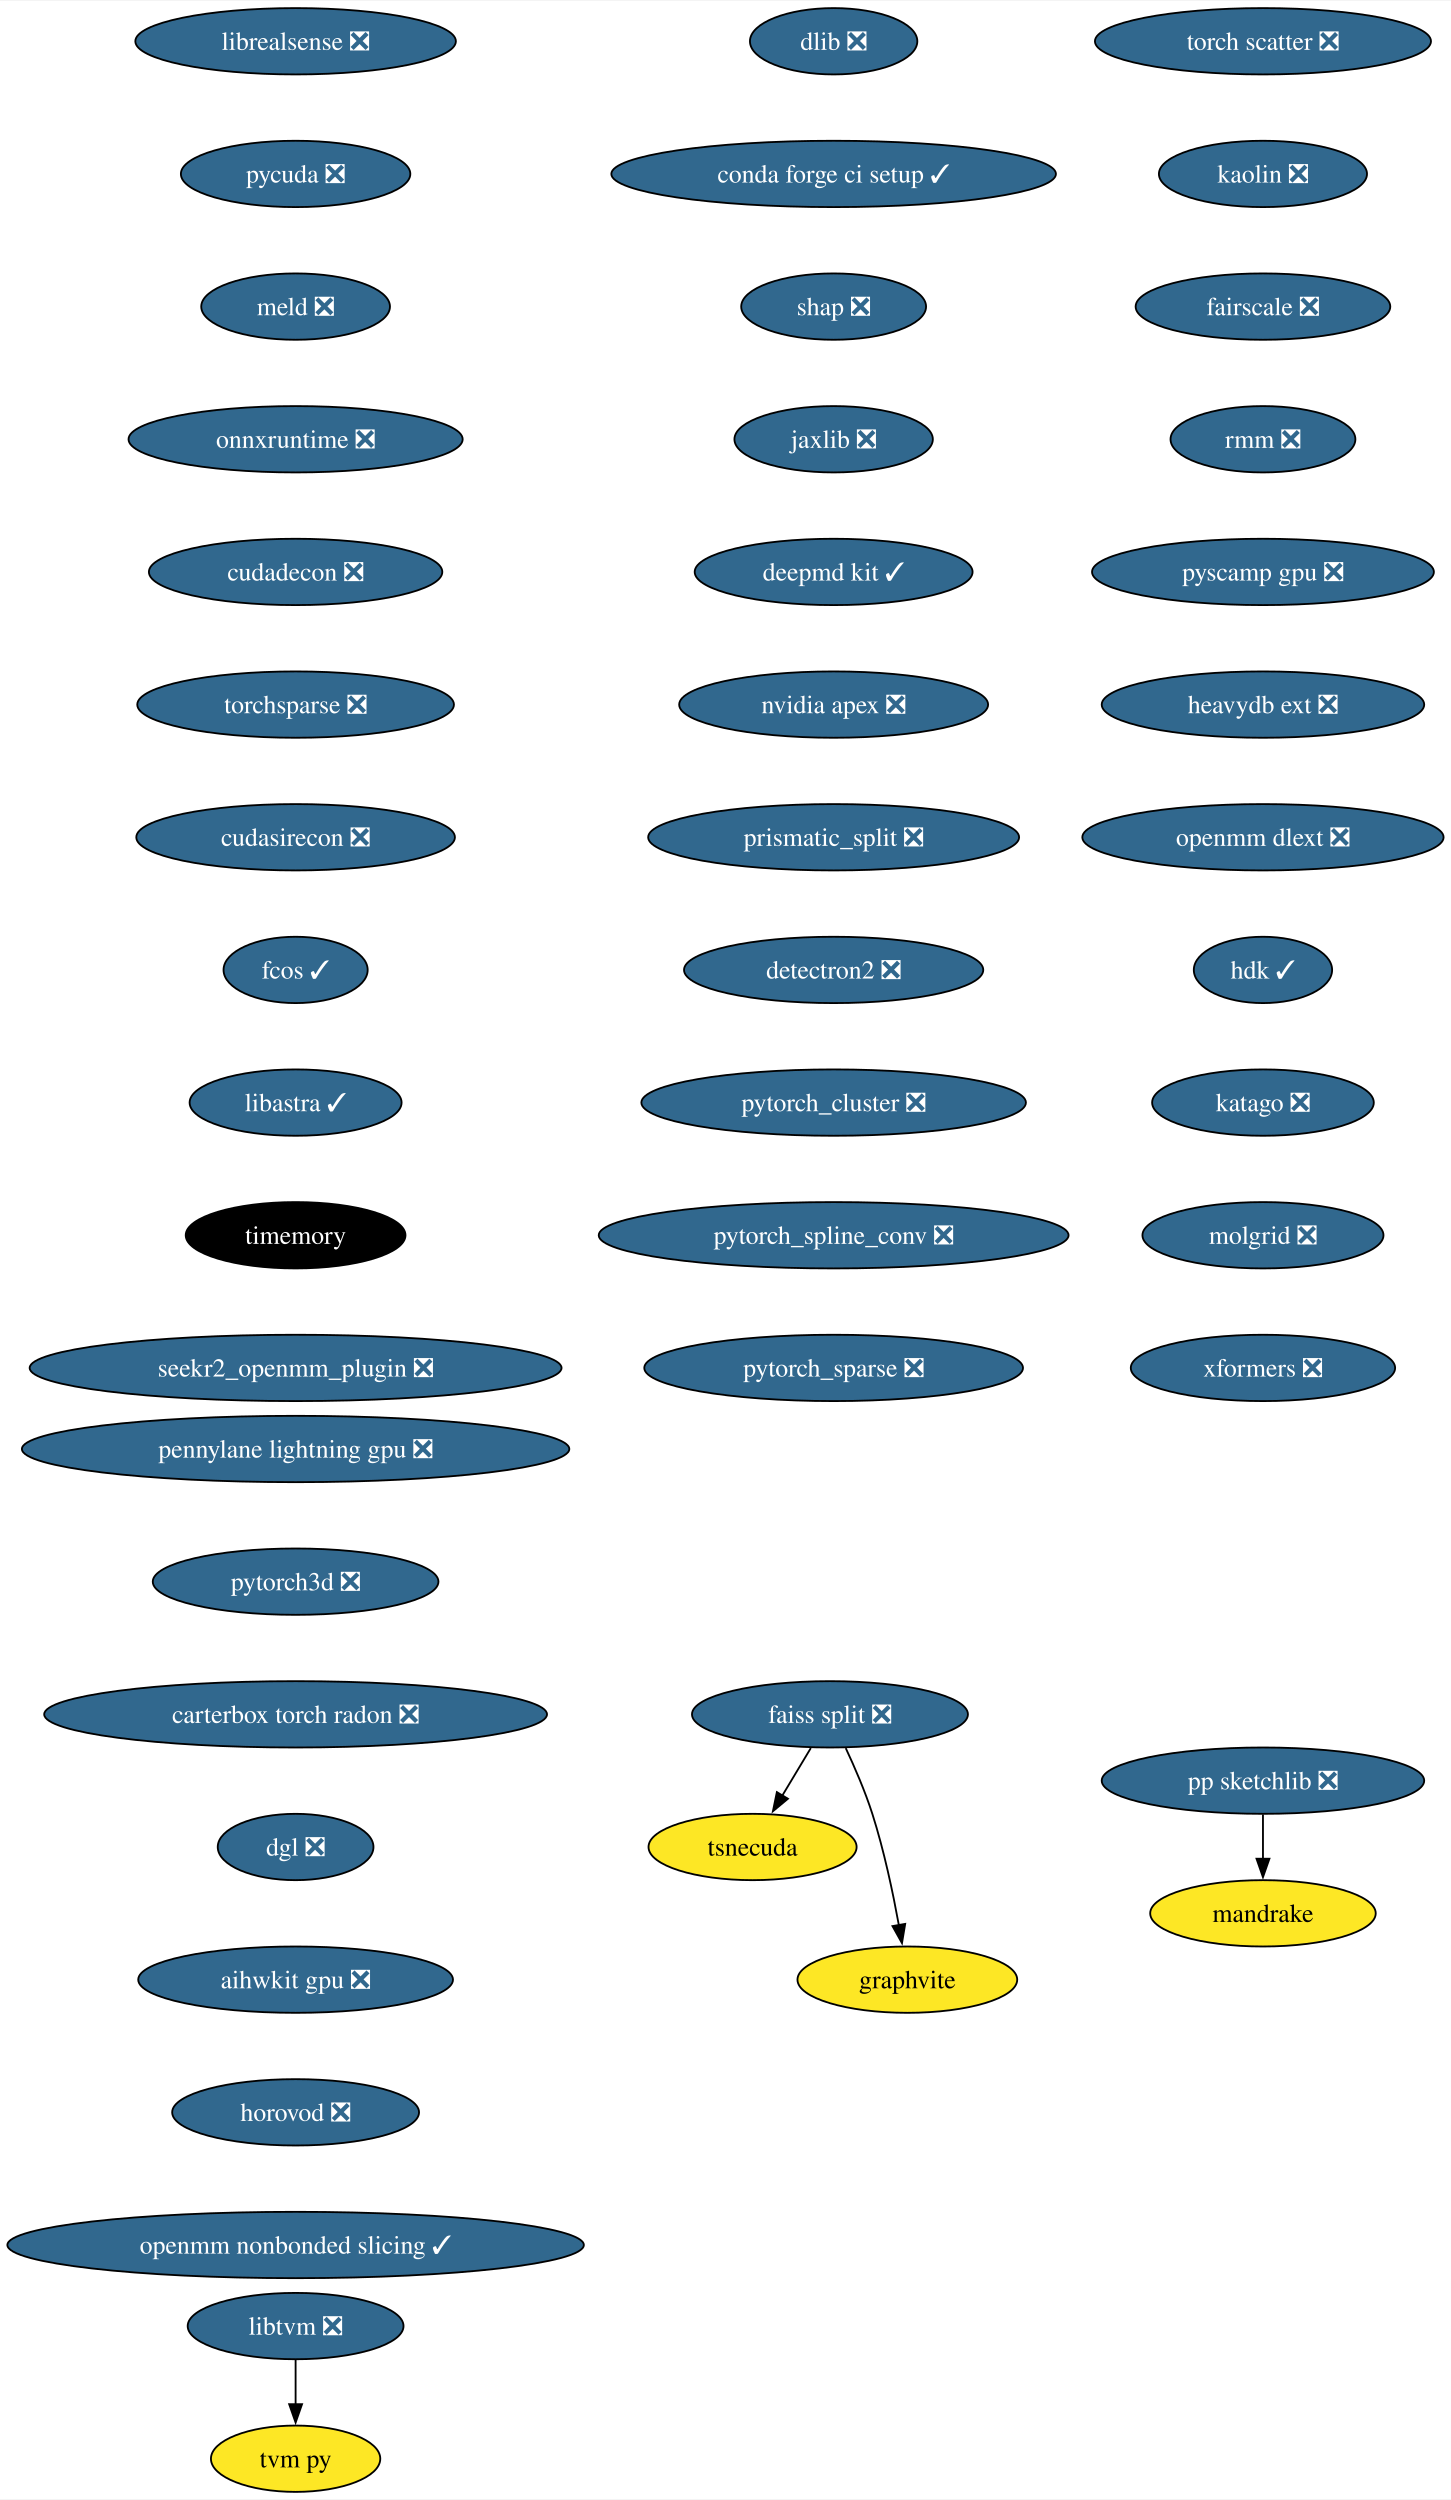
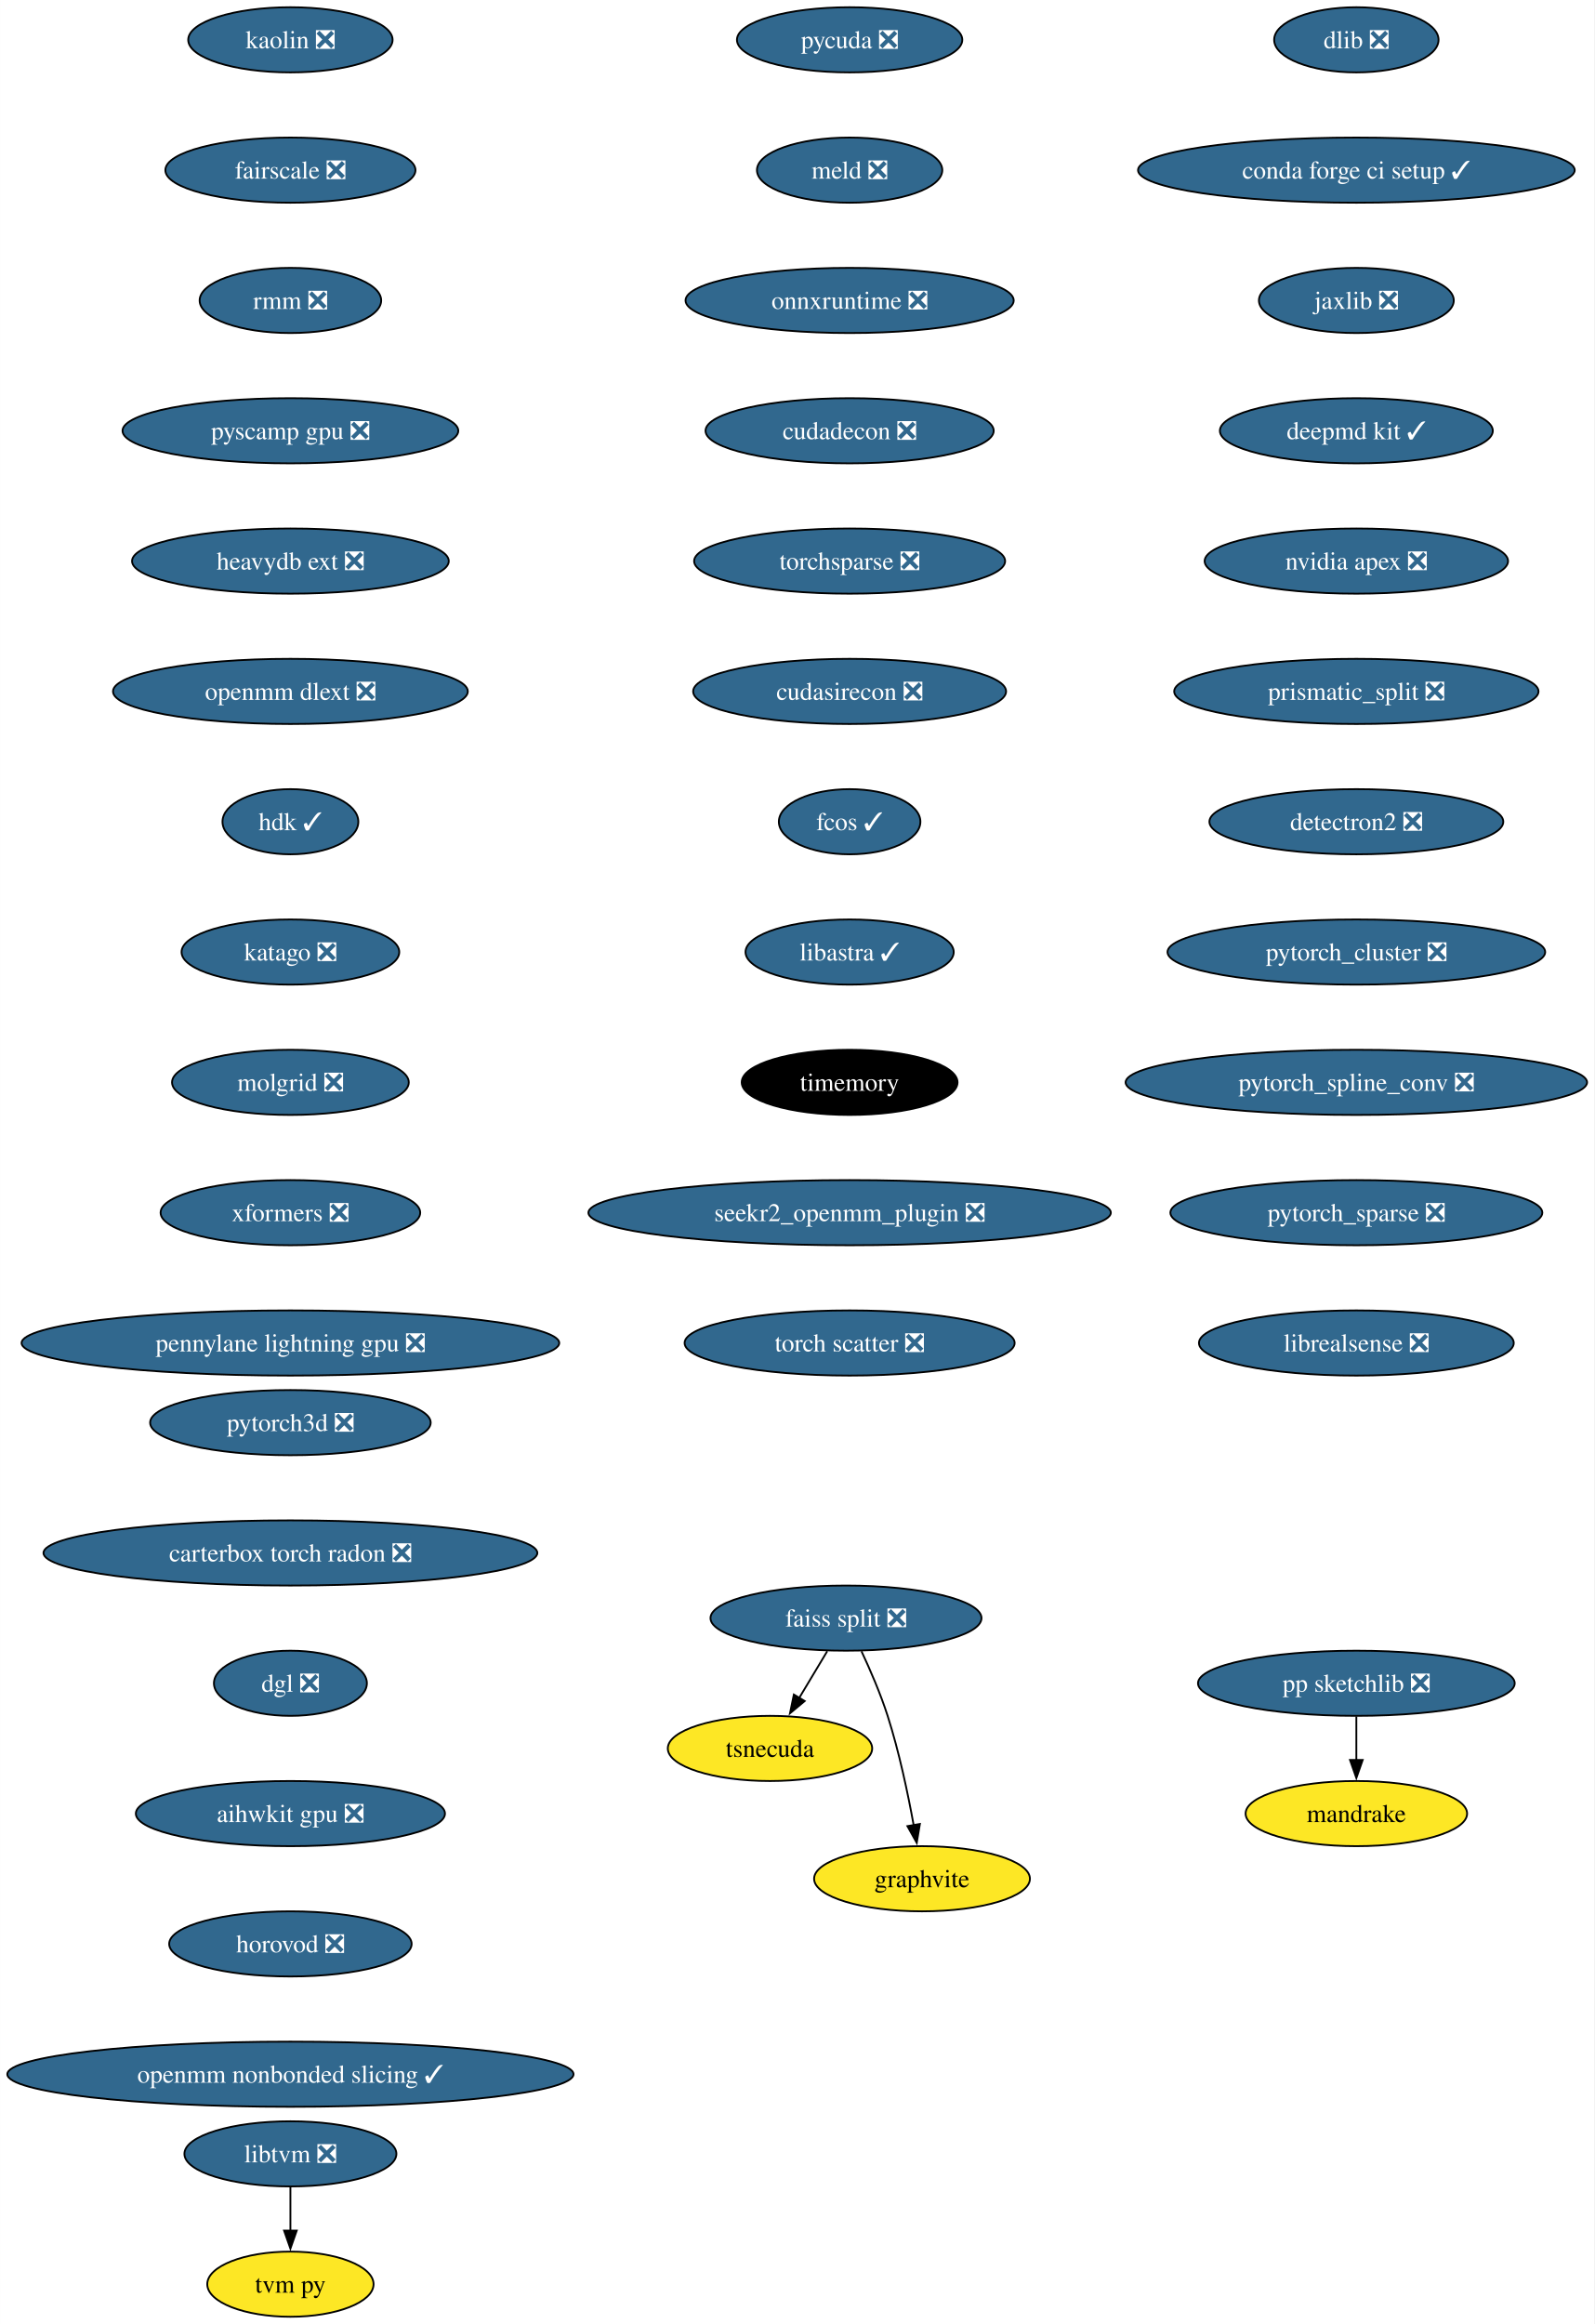
- <svg xmlns="http://www.w3.org/2000/svg" xmlns:xlink="http://www.w3.org/1999/xlink" width="787pt" height="1356pt" viewBox="0.00 0.00 787.46 1356.00">
-   <g id="graph0" class="graph" transform="scale(1 1) rotate(0) translate(4 1352)">
-     <polygon fill="white" stroke="none" points="-4,4 -4,-1352 783.46,-1352 783.46,4 -4,4" />
+ <svg xmlns="http://www.w3.org/2000/svg" xmlns:xlink="http://www.w3.org/1999/xlink" width="881pt" height="1284pt" viewBox="0.00 0.00 880.92 1284.00">
+   <g id="graph0" class="graph" transform="scale(1 1) rotate(0) translate(4 1280)">
+     <polygon fill="white" stroke="none" points="-4,4 -4,-1280 876.92,-1280 876.92,4 -4,4" />
    <g id="node1" class="node">
      <g id="a_node1">
        <a xlink:href="https://github.com/conda-forge/dlib-feedstock/pull/77" xlink:title="dlib ❎">
-           <ellipse fill="#31688e" stroke="black" cx="448.43" cy="-1330" rx="45.42" ry="18" />
-           <text text-anchor="middle" x="448.43" y="-1325.33" font-family="Times,serif" font-size="14.00" fill="white">dlib ❎</text>
+           <ellipse fill="#31688e" stroke="black" cx="745.43" cy="-1258" rx="45.42" ry="18" />
+           <text text-anchor="middle" x="745.43" y="-1253.33" font-family="Times,serif" font-size="14.00" fill="white">dlib ❎</text>
        </a>
      </g>
    </g>
    <g id="node2" class="node">
      <g id="a_node2">
        <a xlink:href="https://github.com/conda-forge/conda-forge-ci-setup-feedstock/pull/301" xlink:title="conda forge ci setup ✓">
-           <ellipse fill="#31688e" stroke="black" cx="448.43" cy="-1258" rx="120.65" ry="18" />
-           <text text-anchor="middle" x="448.43" y="-1253.33" font-family="Times,serif" font-size="14.00" fill="white">conda forge ci setup ✓</text>
+           <ellipse fill="#31688e" stroke="black" cx="745.43" cy="-1186" rx="120.65" ry="18" />
+           <text text-anchor="middle" x="745.43" y="-1181.33" font-family="Times,serif" font-size="14.00" fill="white">conda forge ci setup ✓</text>
        </a>
      </g>
    </g>
    <g id="node3" class="node">
      <g id="a_node3">
-         <a xlink:href="https://github.com/conda-forge/shap-feedstock/pull/72" xlink:title="shap ❎">
-           <ellipse fill="#31688e" stroke="black" cx="448.43" cy="-1186" rx="50.16" ry="18" />
-           <text text-anchor="middle" x="448.43" y="-1181.33" font-family="Times,serif" font-size="14.00" fill="white">shap ❎</text>
+         <a xlink:href="https://github.com/conda-forge/jaxlib-feedstock/pull/209" xlink:title="jaxlib ❎">
+           <ellipse fill="#31688e" stroke="black" cx="745.43" cy="-1114" rx="53.84" ry="18" />
+           <text text-anchor="middle" x="745.43" y="-1109.33" font-family="Times,serif" font-size="14.00" fill="white">jaxlib ❎</text>
        </a>
      </g>
    </g>
    <g id="node4" class="node">
      <g id="a_node4">
-         <a xlink:href="https://github.com/conda-forge/jaxlib-feedstock/pull/209" xlink:title="jaxlib ❎">
-           <ellipse fill="#31688e" stroke="black" cx="448.43" cy="-1114" rx="53.84" ry="18" />
-           <text text-anchor="middle" x="448.43" y="-1109.33" font-family="Times,serif" font-size="14.00" fill="white">jaxlib ❎</text>
+         <a xlink:href="https://github.com/conda-forge/deepmd-kit-feedstock/pull/65" xlink:title="deepmd kit ✓">
+           <ellipse fill="#31688e" stroke="black" cx="745.43" cy="-1042" rx="75.41" ry="18" />
+           <text text-anchor="middle" x="745.43" y="-1037.33" font-family="Times,serif" font-size="14.00" fill="white">deepmd kit ✓</text>
        </a>
      </g>
    </g>
    <g id="node5" class="node">
      <g id="a_node5">
-         <a xlink:href="https://github.com/conda-forge/deepmd-kit-feedstock/pull/65" xlink:title="deepmd kit ✓">
-           <ellipse fill="#31688e" stroke="black" cx="448.43" cy="-1042" rx="75.41" ry="18" />
-           <text text-anchor="middle" x="448.43" y="-1037.33" font-family="Times,serif" font-size="14.00" fill="white">deepmd kit ✓</text>
+         <a xlink:href="https://github.com/conda-forge/nvidia-apex-feedstock/pull/37" xlink:title="nvidia apex ❎">
+           <ellipse fill="#31688e" stroke="black" cx="745.43" cy="-970" rx="83.83" ry="18" />
+           <text text-anchor="middle" x="745.43" y="-965.33" font-family="Times,serif" font-size="14.00" fill="white">nvidia apex ❎</text>
        </a>
      </g>
    </g>
    <g id="node6" class="node">
      <g id="a_node6">
-         <a xlink:href="https://github.com/conda-forge/nvidia-apex-feedstock/pull/37" xlink:title="nvidia apex ❎">
-           <ellipse fill="#31688e" stroke="black" cx="448.43" cy="-970" rx="83.83" ry="18" />
-           <text text-anchor="middle" x="448.43" y="-965.33" font-family="Times,serif" font-size="14.00" fill="white">nvidia apex ❎</text>
+         <a xlink:href="https://github.com/conda-forge/prismatic_split-feedstock/pull/54" xlink:title="prismatic_split ❎">
+           <ellipse fill="#31688e" stroke="black" cx="745.43" cy="-898" rx="100.66" ry="18" />
+           <text text-anchor="middle" x="745.43" y="-893.33" font-family="Times,serif" font-size="14.00" fill="white">prismatic_split ❎</text>
        </a>
      </g>
    </g>
    <g id="node7" class="node">
      <g id="a_node7">
-         <a xlink:href="https://github.com/conda-forge/prismatic_split-feedstock/pull/54" xlink:title="prismatic_split ❎">
-           <ellipse fill="#31688e" stroke="black" cx="448.43" cy="-898" rx="100.66" ry="18" />
-           <text text-anchor="middle" x="448.43" y="-893.33" font-family="Times,serif" font-size="14.00" fill="white">prismatic_split ❎</text>
+         <a xlink:href="https://github.com/conda-forge/detectron2-feedstock/pull/43" xlink:title="detectron2 ❎">
+           <ellipse fill="#31688e" stroke="black" cx="745.43" cy="-826" rx="81.2" ry="18" />
+           <text text-anchor="middle" x="745.43" y="-821.33" font-family="Times,serif" font-size="14.00" fill="white">detectron2 ❎</text>
+         </a>
+       </g>
+     </g>
+     <g id="node10" class="node">
+       <g id="a_node10">
+         <a xlink:href="https://github.com/conda-forge/pytorch_cluster-feedstock/pull/49" xlink:title="pytorch_cluster ❎">
+           <ellipse fill="#31688e" stroke="black" cx="745.43" cy="-754" rx="104.35" ry="18" />
+           <text text-anchor="middle" x="745.43" y="-749.33" font-family="Times,serif" font-size="14.00" fill="white">pytorch_cluster ❎</text>
        </a>
      </g>
    </g>
    <g id="node8" class="node">
      <g id="a_node8">
-         <a xlink:href="https://github.com/conda-forge/detectron2-feedstock/pull/43" xlink:title="detectron2 ❎">
-           <ellipse fill="#31688e" stroke="black" cx="448.43" cy="-826" rx="81.2" ry="18" />
-           <text text-anchor="middle" x="448.43" y="-821.33" font-family="Times,serif" font-size="14.00" fill="white">detectron2 ❎</text>
+         <a xlink:href="https://github.com/conda-forge/pp-sketchlib-feedstock/pull/46" xlink:title="pp sketchlib ❎">
+           <ellipse fill="#31688e" stroke="black" cx="745.43" cy="-350" rx="87.51" ry="18" />
+           <text text-anchor="middle" x="745.43" y="-345.32" font-family="Times,serif" font-size="14.00" fill="white">pp sketchlib ❎</text>
+         </a>
+       </g>
+     </g>
+     <g id="node9" class="node">
+       <g id="a_node9">
+         <a xlink:href="https://github.com/conda-forge/mandrake-feedstock" xlink:title="mandrake">
+           <ellipse fill="#fde725" stroke="black" cx="745.43" cy="-278" rx="61.2" ry="18" />
+           <text text-anchor="middle" x="745.43" y="-273.32" font-family="Times,serif" font-size="14.00">mandrake</text>
+         </a>
+       </g>
+     </g>
+     <g id="edge7" class="edge">
+       <path fill="none" stroke="black" d="M745.43,-331.7C745.43,-324.41 745.43,-315.73 745.43,-307.54" />
+       <polygon fill="black" stroke="black" points="748.93,-307.62 745.43,-297.62 741.93,-307.62 748.93,-307.62" />
+     </g>
+     <g id="node14" class="node">
+       <g id="a_node14">
+         <a xlink:href="https://github.com/conda-forge/pytorch_spline_conv-feedstock/pull/36" xlink:title="pytorch_spline_conv ❎">
+           <ellipse fill="#31688e" stroke="black" cx="745.43" cy="-682" rx="127.49" ry="18" />
+           <text text-anchor="middle" x="745.43" y="-677.33" font-family="Times,serif" font-size="14.00" fill="white">pytorch_spline_conv ❎</text>
        </a>
      </g>
    </g>
    <g id="node11" class="node">
      <g id="a_node11">
-         <a xlink:href="https://github.com/conda-forge/pytorch_cluster-feedstock/pull/49" xlink:title="pytorch_cluster ❎">
-           <ellipse fill="#31688e" stroke="black" cx="448.43" cy="-754" rx="104.35" ry="18" />
-           <text text-anchor="middle" x="448.43" y="-749.33" font-family="Times,serif" font-size="14.00" fill="white">pytorch_cluster ❎</text>
-         </a>
-       </g>
-     </g>
-     <g id="node9" class="node">
-       <g id="a_node9">
-         <a xlink:href="https://github.com/conda-forge/pp-sketchlib-feedstock/pull/46" xlink:title="pp sketchlib ❎">
-           <ellipse fill="#31688e" stroke="black" cx="681.43" cy="-386" rx="87.51" ry="18" />
-           <text text-anchor="middle" x="681.43" y="-381.32" font-family="Times,serif" font-size="14.00" fill="white">pp sketchlib ❎</text>
-         </a>
-       </g>
-     </g>
-     <g id="node10" class="node">
-       <g id="a_node10">
-         <a xlink:href="https://github.com/conda-forge/mandrake-feedstock" xlink:title="mandrake">
-           <ellipse fill="#fde725" stroke="black" cx="681.43" cy="-314" rx="61.2" ry="18" />
-           <text text-anchor="middle" x="681.43" y="-309.32" font-family="Times,serif" font-size="14.00">mandrake</text>
-         </a>
-       </g>
-     </g>
-     <g id="edge8" class="edge">
-       <path fill="none" stroke="black" d="M681.43,-367.7C681.43,-360.41 681.43,-351.73 681.43,-343.54" />
-       <polygon fill="black" stroke="black" points="684.93,-343.62 681.43,-333.62 677.93,-343.62 684.93,-343.62" />
+         <a xlink:href="https://github.com/conda-forge/faiss-split-feedstock/pull/72" xlink:title="faiss split ❎">
+           <ellipse fill="#31688e" stroke="black" cx="463.43" cy="-386" rx="74.88" ry="18" />
+           <text text-anchor="middle" x="463.43" y="-381.32" font-family="Times,serif" font-size="14.00" fill="white">faiss split ❎</text>
+         </a>
+       </g>
+     </g>
+     <g id="node12" class="node">
+       <g id="a_node12">
+         <a xlink:href="https://github.com/conda-forge/tsnecuda-feedstock" xlink:title="tsnecuda">
+           <ellipse fill="#fde725" stroke="black" cx="421.43" cy="-314" rx="56.47" ry="18" />
+           <text text-anchor="middle" x="421.43" y="-309.32" font-family="Times,serif" font-size="14.00">tsnecuda</text>
+         </a>
+       </g>
+     </g>
+     <g id="edge9" class="edge">
+       <path fill="none" stroke="black" d="M453.05,-367.7C448.37,-359.9 442.74,-350.51 437.53,-341.83" />
+       <polygon fill="black" stroke="black" points="440.62,-340.18 432.47,-333.4 434.62,-343.78 440.62,-340.18" />
+     </g>
+     <g id="node13" class="node">
+       <g id="a_node13">
+         <a xlink:href="https://github.com/conda-forge/graphvite-feedstock" xlink:title="graphvite">
+           <ellipse fill="#fde725" stroke="black" cx="505.43" cy="-242" rx="59.63" ry="18" />
+           <text text-anchor="middle" x="505.43" y="-237.32" font-family="Times,serif" font-size="14.00">graphvite</text>
+         </a>
+       </g>
+     </g>
+     <g id="edge10" class="edge">
+       <path fill="none" stroke="black" d="M471.99,-367.67C476.77,-357.48 482.52,-344.23 486.43,-332 492.77,-312.19 497.62,-289.23 500.82,-271.59" />
+       <polygon fill="black" stroke="black" points="504.26,-272.27 502.52,-261.82 497.36,-271.07 504.26,-272.27" />
    </g>
    <g id="node15" class="node">
      <g id="a_node15">
-         <a xlink:href="https://github.com/conda-forge/pytorch_spline_conv-feedstock/pull/36" xlink:title="pytorch_spline_conv ❎">
-           <ellipse fill="#31688e" stroke="black" cx="448.43" cy="-682" rx="127.49" ry="18" />
-           <text text-anchor="middle" x="448.43" y="-677.33" font-family="Times,serif" font-size="14.00" fill="white">pytorch_spline_conv ❎</text>
-         </a>
-       </g>
-     </g>
-     <g id="node12" class="node">
-       <g id="a_node12">
-         <a xlink:href="https://github.com/conda-forge/faiss-split-feedstock/pull/72" xlink:title="faiss split ❎">
-           <ellipse fill="#31688e" stroke="black" cx="446.43" cy="-422" rx="74.88" ry="18" />
-           <text text-anchor="middle" x="446.43" y="-417.32" font-family="Times,serif" font-size="14.00" fill="white">faiss split ❎</text>
-         </a>
-       </g>
-     </g>
-     <g id="node13" class="node">
-       <g id="a_node13">
-         <a xlink:href="https://github.com/conda-forge/tsnecuda-feedstock" xlink:title="tsnecuda">
-           <ellipse fill="#fde725" stroke="black" cx="404.43" cy="-350" rx="56.47" ry="18" />
-           <text text-anchor="middle" x="404.43" y="-345.32" font-family="Times,serif" font-size="14.00">tsnecuda</text>
-         </a>
-       </g>
-     </g>
-     <g id="edge10" class="edge">
-       <path fill="none" stroke="black" d="M436.05,-403.7C431.37,-395.9 425.74,-386.51 420.53,-377.83" />
-       <polygon fill="black" stroke="black" points="423.62,-376.18 415.47,-369.4 417.62,-379.78 423.62,-376.18" />
-     </g>
-     <g id="node14" class="node">
-       <g id="a_node14">
-         <a xlink:href="https://github.com/conda-forge/graphvite-feedstock" xlink:title="graphvite">
-           <ellipse fill="#fde725" stroke="black" cx="488.43" cy="-278" rx="59.63" ry="18" />
-           <text text-anchor="middle" x="488.43" y="-273.32" font-family="Times,serif" font-size="14.00">graphvite</text>
-         </a>
-       </g>
-     </g>
-     <g id="edge11" class="edge">
-       <path fill="none" stroke="black" d="M454.99,-403.67C459.77,-393.48 465.52,-380.23 469.43,-368 475.77,-348.19 480.62,-325.23 483.82,-307.59" />
-       <polygon fill="black" stroke="black" points="487.26,-308.27 485.52,-297.82 480.36,-307.07 487.26,-308.27" />
+         <a xlink:href="https://github.com/conda-forge/pytorch_sparse-feedstock/pull/59" xlink:title="pytorch_sparse ❎">
+           <ellipse fill="#31688e" stroke="black" cx="745.43" cy="-610" rx="102.77" ry="18" />
+           <text text-anchor="middle" x="745.43" y="-605.33" font-family="Times,serif" font-size="14.00" fill="white">pytorch_sparse ❎</text>
+         </a>
+       </g>
    </g>
    <g id="node16" class="node">
      <g id="a_node16">
-         <a xlink:href="https://github.com/conda-forge/pytorch_sparse-feedstock/pull/59" xlink:title="pytorch_sparse ❎">
-           <ellipse fill="#31688e" stroke="black" cx="448.43" cy="-610" rx="102.77" ry="18" />
-           <text text-anchor="middle" x="448.43" y="-605.33" font-family="Times,serif" font-size="14.00" fill="white">pytorch_sparse ❎</text>
+         <a xlink:href="https://github.com/conda-forge/librealsense-feedstock/pull/56" xlink:title="librealsense ❎">
+           <ellipse fill="#31688e" stroke="black" cx="745.43" cy="-538" rx="86.98" ry="18" />
+           <text text-anchor="middle" x="745.43" y="-533.33" font-family="Times,serif" font-size="14.00" fill="white">librealsense ❎</text>
        </a>
      </g>
    </g>
    <g id="node17" class="node">
      <g id="a_node17">
        <a xlink:href="https://github.com/conda-forge/libtvm-feedstock/pull/35" xlink:title="libtvm ❎">
          <ellipse fill="#31688e" stroke="black" cx="156.43" cy="-90" rx="58.57" ry="18" />
          <text text-anchor="middle" x="156.43" y="-85.33" font-family="Times,serif" font-size="14.00" fill="white">libtvm ❎</text>
        </a>
      </g>
    </g>
    <g id="node18" class="node">
      <g id="a_node18">
        <a xlink:href="https://github.com/conda-forge/tvm-py-feedstock" xlink:title="tvm py">
          <ellipse fill="#fde725" stroke="black" cx="156.43" cy="-18" rx="45.95" ry="18" />
          <text text-anchor="middle" x="156.43" y="-13.32" font-family="Times,serif" font-size="14.00">tvm py</text>
        </a>
      </g>
    </g>
    <g id="edge14" class="edge">
      <path fill="none" stroke="black" d="M156.43,-71.7C156.43,-64.41 156.43,-55.73 156.43,-47.54" />
      <polygon fill="black" stroke="black" points="159.93,-47.62 156.43,-37.62 152.93,-47.62 159.93,-47.62" />
    </g>
    <g id="node19" class="node">
      <g id="a_node19">
-         <a xlink:href="https://github.com/conda-forge/librealsense-feedstock/pull/56" xlink:title="librealsense ❎">
-           <ellipse fill="#31688e" stroke="black" cx="156.43" cy="-1330" rx="86.98" ry="18" />
-           <text text-anchor="middle" x="156.43" y="-1325.33" font-family="Times,serif" font-size="14.00" fill="white">librealsense ❎</text>
+         <a xlink:href="https://github.com/conda-forge/pycuda-feedstock/pull/33" xlink:title="pycuda ❎">
+           <ellipse fill="#31688e" stroke="black" cx="465.43" cy="-1258" rx="62.26" ry="18" />
+           <text text-anchor="middle" x="465.43" y="-1253.33" font-family="Times,serif" font-size="14.00" fill="white">pycuda ❎</text>
        </a>
      </g>
    </g>
    <g id="node20" class="node">
      <g id="a_node20">
-         <a xlink:href="https://github.com/conda-forge/pycuda-feedstock/pull/33" xlink:title="pycuda ❎">
-           <ellipse fill="#31688e" stroke="black" cx="156.43" cy="-1258" rx="62.26" ry="18" />
-           <text text-anchor="middle" x="156.43" y="-1253.33" font-family="Times,serif" font-size="14.00" fill="white">pycuda ❎</text>
+         <a xlink:href="https://github.com/conda-forge/meld-feedstock/pull/23" xlink:title="meld ❎">
+           <ellipse fill="#31688e" stroke="black" cx="465.43" cy="-1186" rx="51.21" ry="18" />
+           <text text-anchor="middle" x="465.43" y="-1181.33" font-family="Times,serif" font-size="14.00" fill="white">meld ❎</text>
        </a>
      </g>
    </g>
    <g id="node21" class="node">
      <g id="a_node21">
-         <a xlink:href="https://github.com/conda-forge/meld-feedstock/pull/23" xlink:title="meld ❎">
-           <ellipse fill="#31688e" stroke="black" cx="156.43" cy="-1186" rx="51.21" ry="18" />
-           <text text-anchor="middle" x="156.43" y="-1181.33" font-family="Times,serif" font-size="14.00" fill="white">meld ❎</text>
+         <a xlink:href="https://github.com/conda-forge/onnxruntime-feedstock/pull/92" xlink:title="onnxruntime ❎">
+           <ellipse fill="#31688e" stroke="black" cx="465.43" cy="-1114" rx="90.67" ry="18" />
+           <text text-anchor="middle" x="465.43" y="-1109.33" font-family="Times,serif" font-size="14.00" fill="white">onnxruntime ❎</text>
        </a>
      </g>
    </g>
    <g id="node22" class="node">
      <g id="a_node22">
-         <a xlink:href="https://github.com/conda-forge/onnxruntime-feedstock/pull/92" xlink:title="onnxruntime ❎">
-           <ellipse fill="#31688e" stroke="black" cx="156.43" cy="-1114" rx="90.67" ry="18" />
-           <text text-anchor="middle" x="156.43" y="-1109.33" font-family="Times,serif" font-size="14.00" fill="white">onnxruntime ❎</text>
+         <a xlink:href="https://github.com/conda-forge/cudadecon-feedstock/pull/27" xlink:title="cudadecon ❎">
+           <ellipse fill="#31688e" stroke="black" cx="465.43" cy="-1042" rx="79.62" ry="18" />
+           <text text-anchor="middle" x="465.43" y="-1037.33" font-family="Times,serif" font-size="14.00" fill="white">cudadecon ❎</text>
        </a>
      </g>
    </g>
    <g id="node23" class="node">
      <g id="a_node23">
-         <a xlink:href="https://github.com/conda-forge/cudadecon-feedstock/pull/27" xlink:title="cudadecon ❎">
-           <ellipse fill="#31688e" stroke="black" cx="156.43" cy="-1042" rx="79.62" ry="18" />
-           <text text-anchor="middle" x="156.43" y="-1037.33" font-family="Times,serif" font-size="14.00" fill="white">cudadecon ❎</text>
+         <a xlink:href="https://github.com/conda-forge/torchsparse-feedstock/pull/30" xlink:title="torchsparse ❎">
+           <ellipse fill="#31688e" stroke="black" cx="465.43" cy="-970" rx="85.93" ry="18" />
+           <text text-anchor="middle" x="465.43" y="-965.33" font-family="Times,serif" font-size="14.00" fill="white">torchsparse ❎</text>
        </a>
      </g>
    </g>
    <g id="node24" class="node">
      <g id="a_node24">
-         <a xlink:href="https://github.com/conda-forge/torchsparse-feedstock/pull/30" xlink:title="torchsparse ❎">
-           <ellipse fill="#31688e" stroke="black" cx="156.43" cy="-970" rx="85.93" ry="18" />
-           <text text-anchor="middle" x="156.43" y="-965.33" font-family="Times,serif" font-size="14.00" fill="white">torchsparse ❎</text>
+         <a xlink:href="https://github.com/conda-forge/cudasirecon-feedstock/pull/27" xlink:title="cudasirecon ❎">
+           <ellipse fill="#31688e" stroke="black" cx="465.43" cy="-898" rx="86.46" ry="18" />
+           <text text-anchor="middle" x="465.43" y="-893.33" font-family="Times,serif" font-size="14.00" fill="white">cudasirecon ❎</text>
        </a>
      </g>
    </g>
    <g id="node25" class="node">
      <g id="a_node25">
-         <a xlink:href="https://github.com/conda-forge/cudasirecon-feedstock/pull/27" xlink:title="cudasirecon ❎">
-           <ellipse fill="#31688e" stroke="black" cx="156.43" cy="-898" rx="86.46" ry="18" />
-           <text text-anchor="middle" x="156.43" y="-893.33" font-family="Times,serif" font-size="14.00" fill="white">cudasirecon ❎</text>
+         <a xlink:href="https://github.com/conda-forge/fcos-feedstock/pull/17" xlink:title="fcos ✓">
+           <ellipse fill="#31688e" stroke="black" cx="465.43" cy="-826" rx="39.11" ry="18" />
+           <text text-anchor="middle" x="465.43" y="-821.33" font-family="Times,serif" font-size="14.00" fill="white">fcos ✓</text>
        </a>
      </g>
    </g>
    <g id="node26" class="node">
      <g id="a_node26">
-         <a xlink:href="https://github.com/conda-forge/fcos-feedstock/pull/17" xlink:title="fcos ✓">
-           <ellipse fill="#31688e" stroke="black" cx="156.43" cy="-826" rx="39.11" ry="18" />
-           <text text-anchor="middle" x="156.43" y="-821.33" font-family="Times,serif" font-size="14.00" fill="white">fcos ✓</text>
+         <a xlink:href="https://github.com/conda-forge/libastra-feedstock/pull/24" xlink:title="libastra ✓">
+           <ellipse fill="#31688e" stroke="black" cx="465.43" cy="-754" rx="57.52" ry="18" />
+           <text text-anchor="middle" x="465.43" y="-749.33" font-family="Times,serif" font-size="14.00" fill="white">libastra ✓</text>
        </a>
      </g>
    </g>
    <g id="node27" class="node">
      <g id="a_node27">
-         <a xlink:href="https://github.com/conda-forge/libastra-feedstock/pull/24" xlink:title="libastra ✓">
-           <ellipse fill="#31688e" stroke="black" cx="156.43" cy="-754" rx="57.52" ry="18" />
-           <text text-anchor="middle" x="156.43" y="-749.33" font-family="Times,serif" font-size="14.00" fill="white">libastra ✓</text>
+         <a xlink:href="https://github.com/conda-forge/timemory-feedstock" xlink:title="timemory">
+           <ellipse fill="#000000" stroke="black" cx="465.43" cy="-682" rx="59.63" ry="18" />
+           <text text-anchor="middle" x="465.43" y="-677.33" font-family="Times,serif" font-size="14.00" fill="white">timemory</text>
        </a>
      </g>
    </g>
    <g id="node28" class="node">
      <g id="a_node28">
-         <a xlink:href="https://github.com/conda-forge/timemory-feedstock" xlink:title="timemory">
-           <ellipse fill="#000000" stroke="black" cx="156.43" cy="-682" rx="59.63" ry="18" />
-           <text text-anchor="middle" x="156.43" y="-677.33" font-family="Times,serif" font-size="14.00" fill="white">timemory</text>
+         <a xlink:href="https://github.com/conda-forge/seekr2_openmm_plugin-feedstock/pull/17" xlink:title="seekr2_openmm_plugin ❎">
+           <ellipse fill="#31688e" stroke="black" cx="465.43" cy="-610" rx="144.33" ry="18" />
+           <text text-anchor="middle" x="465.43" y="-605.33" font-family="Times,serif" font-size="14.00" fill="white">seekr2_openmm_plugin ❎</text>
        </a>
      </g>
    </g>
    <g id="node29" class="node">
      <g id="a_node29">
-         <a xlink:href="https://github.com/conda-forge/seekr2_openmm_plugin-feedstock/pull/17" xlink:title="seekr2_openmm_plugin ❎">
-           <ellipse fill="#31688e" stroke="black" cx="156.43" cy="-610" rx="144.33" ry="18" />
-           <text text-anchor="middle" x="156.43" y="-605.33" font-family="Times,serif" font-size="14.00" fill="white">seekr2_openmm_plugin ❎</text>
+         <a xlink:href="https://github.com/conda-forge/torch-scatter-feedstock/pull/27" xlink:title="torch scatter ❎">
+           <ellipse fill="#31688e" stroke="black" cx="465.43" cy="-538" rx="91.19" ry="18" />
+           <text text-anchor="middle" x="465.43" y="-533.33" font-family="Times,serif" font-size="14.00" fill="white">torch scatter ❎</text>
        </a>
      </g>
    </g>
    <g id="node30" class="node">
      <g id="a_node30">
-         <a xlink:href="https://github.com/conda-forge/torch-scatter-feedstock/pull/27" xlink:title="torch scatter ❎">
-           <ellipse fill="#31688e" stroke="black" cx="681.43" cy="-1330" rx="91.19" ry="18" />
-           <text text-anchor="middle" x="681.43" y="-1325.33" font-family="Times,serif" font-size="14.00" fill="white">torch scatter ❎</text>
+         <a xlink:href="https://github.com/conda-forge/kaolin-feedstock/pull/21" xlink:title="kaolin ❎">
+           <ellipse fill="#31688e" stroke="black" cx="156.43" cy="-1258" rx="56.47" ry="18" />
+           <text text-anchor="middle" x="156.43" y="-1253.33" font-family="Times,serif" font-size="14.00" fill="white">kaolin ❎</text>
        </a>
      </g>
    </g>
    <g id="node31" class="node">
      <g id="a_node31">
-         <a xlink:href="https://github.com/conda-forge/kaolin-feedstock/pull/21" xlink:title="kaolin ❎">
-           <ellipse fill="#31688e" stroke="black" cx="681.43" cy="-1258" rx="56.47" ry="18" />
-           <text text-anchor="middle" x="681.43" y="-1253.33" font-family="Times,serif" font-size="14.00" fill="white">kaolin ❎</text>
+         <a xlink:href="https://github.com/conda-forge/fairscale-feedstock/pull/32" xlink:title="fairscale ❎">
+           <ellipse fill="#31688e" stroke="black" cx="156.43" cy="-1186" rx="69.1" ry="18" />
+           <text text-anchor="middle" x="156.43" y="-1181.33" font-family="Times,serif" font-size="14.00" fill="white">fairscale ❎</text>
        </a>
      </g>
    </g>
    <g id="node32" class="node">
      <g id="a_node32">
-         <a xlink:href="https://github.com/conda-forge/fairscale-feedstock/pull/32" xlink:title="fairscale ❎">
-           <ellipse fill="#31688e" stroke="black" cx="681.43" cy="-1186" rx="69.1" ry="18" />
-           <text text-anchor="middle" x="681.43" y="-1181.33" font-family="Times,serif" font-size="14.00" fill="white">fairscale ❎</text>
+         <a xlink:href="https://github.com/conda-forge/rmm-feedstock/pull/29" xlink:title="rmm ❎">
+           <ellipse fill="#31688e" stroke="black" cx="156.43" cy="-1114" rx="50.16" ry="18" />
+           <text text-anchor="middle" x="156.43" y="-1109.33" font-family="Times,serif" font-size="14.00" fill="white">rmm ❎</text>
        </a>
      </g>
    </g>
    <g id="node33" class="node">
      <g id="a_node33">
-         <a xlink:href="https://github.com/conda-forge/rmm-feedstock/pull/29" xlink:title="rmm ❎">
-           <ellipse fill="#31688e" stroke="black" cx="681.43" cy="-1114" rx="50.16" ry="18" />
-           <text text-anchor="middle" x="681.43" y="-1109.33" font-family="Times,serif" font-size="14.00" fill="white">rmm ❎</text>
+         <a xlink:href="https://github.com/conda-forge/pyscamp-gpu-feedstock/pull/9" xlink:title="pyscamp gpu ❎">
+           <ellipse fill="#31688e" stroke="black" cx="156.43" cy="-1042" rx="92.77" ry="18" />
+           <text text-anchor="middle" x="156.43" y="-1037.33" font-family="Times,serif" font-size="14.00" fill="white">pyscamp gpu ❎</text>
        </a>
      </g>
    </g>
    <g id="node34" class="node">
      <g id="a_node34">
-         <a xlink:href="https://github.com/conda-forge/pyscamp-gpu-feedstock/pull/9" xlink:title="pyscamp gpu ❎">
-           <ellipse fill="#31688e" stroke="black" cx="681.43" cy="-1042" rx="92.77" ry="18" />
-           <text text-anchor="middle" x="681.43" y="-1037.33" font-family="Times,serif" font-size="14.00" fill="white">pyscamp gpu ❎</text>
+         <a xlink:href="https://github.com/conda-forge/heavydb-ext-feedstock/pull/65" xlink:title="heavydb ext ❎">
+           <ellipse fill="#31688e" stroke="black" cx="156.43" cy="-970" rx="87.51" ry="18" />
+           <text text-anchor="middle" x="156.43" y="-965.33" font-family="Times,serif" font-size="14.00" fill="white">heavydb ext ❎</text>
        </a>
      </g>
    </g>
    <g id="node35" class="node">
      <g id="a_node35">
-         <a xlink:href="https://github.com/conda-forge/heavydb-ext-feedstock/pull/65" xlink:title="heavydb ext ❎">
-           <ellipse fill="#31688e" stroke="black" cx="681.43" cy="-970" rx="87.51" ry="18" />
-           <text text-anchor="middle" x="681.43" y="-965.33" font-family="Times,serif" font-size="14.00" fill="white">heavydb ext ❎</text>
+         <a xlink:href="https://github.com/conda-forge/openmm-dlext-feedstock/pull/11" xlink:title="openmm dlext ❎">
+           <ellipse fill="#31688e" stroke="black" cx="156.43" cy="-898" rx="98.03" ry="18" />
+           <text text-anchor="middle" x="156.43" y="-893.33" font-family="Times,serif" font-size="14.00" fill="white">openmm dlext ❎</text>
        </a>
      </g>
    </g>
    <g id="node36" class="node">
      <g id="a_node36">
-         <a xlink:href="https://github.com/conda-forge/openmm-dlext-feedstock/pull/11" xlink:title="openmm dlext ❎">
-           <ellipse fill="#31688e" stroke="black" cx="681.43" cy="-898" rx="98.03" ry="18" />
-           <text text-anchor="middle" x="681.43" y="-893.33" font-family="Times,serif" font-size="14.00" fill="white">openmm dlext ❎</text>
+         <a xlink:href="https://github.com/conda-forge/hdk-feedstock/pull/56" xlink:title="hdk ✓">
+           <ellipse fill="#31688e" stroke="black" cx="156.43" cy="-826" rx="37.53" ry="18" />
+           <text text-anchor="middle" x="156.43" y="-821.33" font-family="Times,serif" font-size="14.00" fill="white">hdk ✓</text>
        </a>
      </g>
    </g>
    <g id="node37" class="node">
      <g id="a_node37">
-         <a xlink:href="https://github.com/conda-forge/hdk-feedstock/pull/56" xlink:title="hdk ✓">
-           <ellipse fill="#31688e" stroke="black" cx="681.43" cy="-826" rx="37.53" ry="18" />
-           <text text-anchor="middle" x="681.43" y="-821.33" font-family="Times,serif" font-size="14.00" fill="white">hdk ✓</text>
+         <a xlink:href="https://github.com/conda-forge/katago-feedstock/pull/9" xlink:title="katago ❎">
+           <ellipse fill="#31688e" stroke="black" cx="156.43" cy="-754" rx="60.15" ry="18" />
+           <text text-anchor="middle" x="156.43" y="-749.33" font-family="Times,serif" font-size="14.00" fill="white">katago ❎</text>
        </a>
      </g>
    </g>
    <g id="node38" class="node">
      <g id="a_node38">
-         <a xlink:href="https://github.com/conda-forge/katago-feedstock/pull/9" xlink:title="katago ❎">
-           <ellipse fill="#31688e" stroke="black" cx="681.43" cy="-754" rx="60.15" ry="18" />
-           <text text-anchor="middle" x="681.43" y="-749.33" font-family="Times,serif" font-size="14.00" fill="white">katago ❎</text>
+         <a xlink:href="https://github.com/conda-forge/molgrid-feedstock/pull/8" xlink:title="molgrid ❎">
+           <ellipse fill="#31688e" stroke="black" cx="156.43" cy="-682" rx="65.41" ry="18" />
+           <text text-anchor="middle" x="156.43" y="-677.33" font-family="Times,serif" font-size="14.00" fill="white">molgrid ❎</text>
        </a>
      </g>
    </g>
    <g id="node39" class="node">
      <g id="a_node39">
-         <a xlink:href="https://github.com/conda-forge/molgrid-feedstock/pull/8" xlink:title="molgrid ❎">
-           <ellipse fill="#31688e" stroke="black" cx="681.43" cy="-682" rx="65.41" ry="18" />
-           <text text-anchor="middle" x="681.43" y="-677.33" font-family="Times,serif" font-size="14.00" fill="white">molgrid ❎</text>
+         <a xlink:href="https://github.com/conda-forge/xformers-feedstock/pull/21" xlink:title="xformers ❎">
+           <ellipse fill="#31688e" stroke="black" cx="156.43" cy="-610" rx="71.73" ry="18" />
+           <text text-anchor="middle" x="156.43" y="-605.33" font-family="Times,serif" font-size="14.00" fill="white">xformers ❎</text>
        </a>
      </g>
    </g>
    <g id="node40" class="node">
      <g id="a_node40">
-         <a xlink:href="https://github.com/conda-forge/xformers-feedstock/pull/21" xlink:title="xformers ❎">
-           <ellipse fill="#31688e" stroke="black" cx="681.43" cy="-610" rx="71.73" ry="18" />
-           <text text-anchor="middle" x="681.43" y="-605.33" font-family="Times,serif" font-size="14.00" fill="white">xformers ❎</text>
+         <a xlink:href="https://github.com/conda-forge/pennylane-lightning-gpu-feedstock/pull/17" xlink:title="pennylane lightning gpu ❎">
+           <ellipse fill="#31688e" stroke="black" cx="156.43" cy="-538" rx="148.54" ry="18" />
+           <text text-anchor="middle" x="156.43" y="-533.33" font-family="Times,serif" font-size="14.00" fill="white">pennylane lightning gpu ❎</text>
        </a>
      </g>
    </g>
    <g id="node41" class="node">
      <g id="a_node41">
-         <a xlink:href="https://github.com/conda-forge/pennylane-lightning-gpu-feedstock/pull/17" xlink:title="pennylane lightning gpu ❎">
-           <ellipse fill="#31688e" stroke="black" cx="156.43" cy="-566" rx="148.54" ry="18" />
-           <text text-anchor="middle" x="156.43" y="-561.33" font-family="Times,serif" font-size="14.00" fill="white">pennylane lightning gpu ❎</text>
-         </a>
-       </g>
-     </g>
-     <g id="node42" class="node">
-       <g id="a_node42">
        <a xlink:href="https://github.com/conda-forge/pytorch3d-feedstock/pull/5" xlink:title="pytorch3d ❎">
          <ellipse fill="#31688e" stroke="black" cx="156.43" cy="-494" rx="77.52" ry="18" />
          <text text-anchor="middle" x="156.43" y="-489.32" font-family="Times,serif" font-size="14.00" fill="white">pytorch3d ❎</text>
        </a>
      </g>
    </g>
-     <g id="node43" class="node">
-       <g id="a_node43">
+     <g id="node42" class="node">
+       <g id="a_node42">
        <a xlink:href="https://github.com/conda-forge/carterbox-torch-radon-feedstock/pull/8" xlink:title="carterbox torch radon ❎">
          <ellipse fill="#31688e" stroke="black" cx="156.43" cy="-422" rx="136.44" ry="18" />
          <text text-anchor="middle" x="156.43" y="-417.32" font-family="Times,serif" font-size="14.00" fill="white">carterbox torch radon ❎</text>
        </a>
      </g>
    </g>
-     <g id="node44" class="node">
-       <g id="a_node44">
+     <g id="node43" class="node">
+       <g id="a_node43">
        <a xlink:href="https://github.com/conda-forge/dgl-feedstock/pull/26" xlink:title="dgl ❎">
          <ellipse fill="#31688e" stroke="black" cx="156.43" cy="-350" rx="42.26" ry="18" />
          <text text-anchor="middle" x="156.43" y="-345.32" font-family="Times,serif" font-size="14.00" fill="white">dgl ❎</text>
        </a>
      </g>
    </g>
-     <g id="node45" class="node">
-       <g id="a_node45">
+     <g id="node44" class="node">
+       <g id="a_node44">
        <a xlink:href="https://github.com/conda-forge/aihwkit-gpu-feedstock/pull/5" xlink:title="aihwkit gpu ❎">
          <ellipse fill="#31688e" stroke="black" cx="156.43" cy="-278" rx="85.41" ry="18" />
          <text text-anchor="middle" x="156.43" y="-273.32" font-family="Times,serif" font-size="14.00" fill="white">aihwkit gpu ❎</text>
        </a>
      </g>
    </g>
-     <g id="node46" class="node">
-       <g id="a_node46">
+     <g id="node45" class="node">
+       <g id="a_node45">
        <a xlink:href="https://github.com/conda-forge/horovod-feedstock/pull/4" xlink:title="horovod ❎">
          <ellipse fill="#31688e" stroke="black" cx="156.43" cy="-206" rx="66.99" ry="18" />
          <text text-anchor="middle" x="156.43" y="-201.33" font-family="Times,serif" font-size="14.00" fill="white">horovod ❎</text>
        </a>
      </g>
    </g>
-     <g id="node47" class="node">
-       <g id="a_node47">
+     <g id="node46" class="node">
+       <g id="a_node46">
        <a xlink:href="https://github.com/conda-forge/openmm-nonbonded-slicing-feedstock/pull/2" xlink:title="openmm nonbonded slicing ✓">
          <ellipse fill="#31688e" stroke="black" cx="156.43" cy="-134" rx="156.43" ry="18" />
          <text text-anchor="middle" x="156.43" y="-129.32" font-family="Times,serif" font-size="14.00" fill="white">openmm nonbonded slicing ✓</text>
        </a>
      </g>
    </g>
  </g>
</svg>
